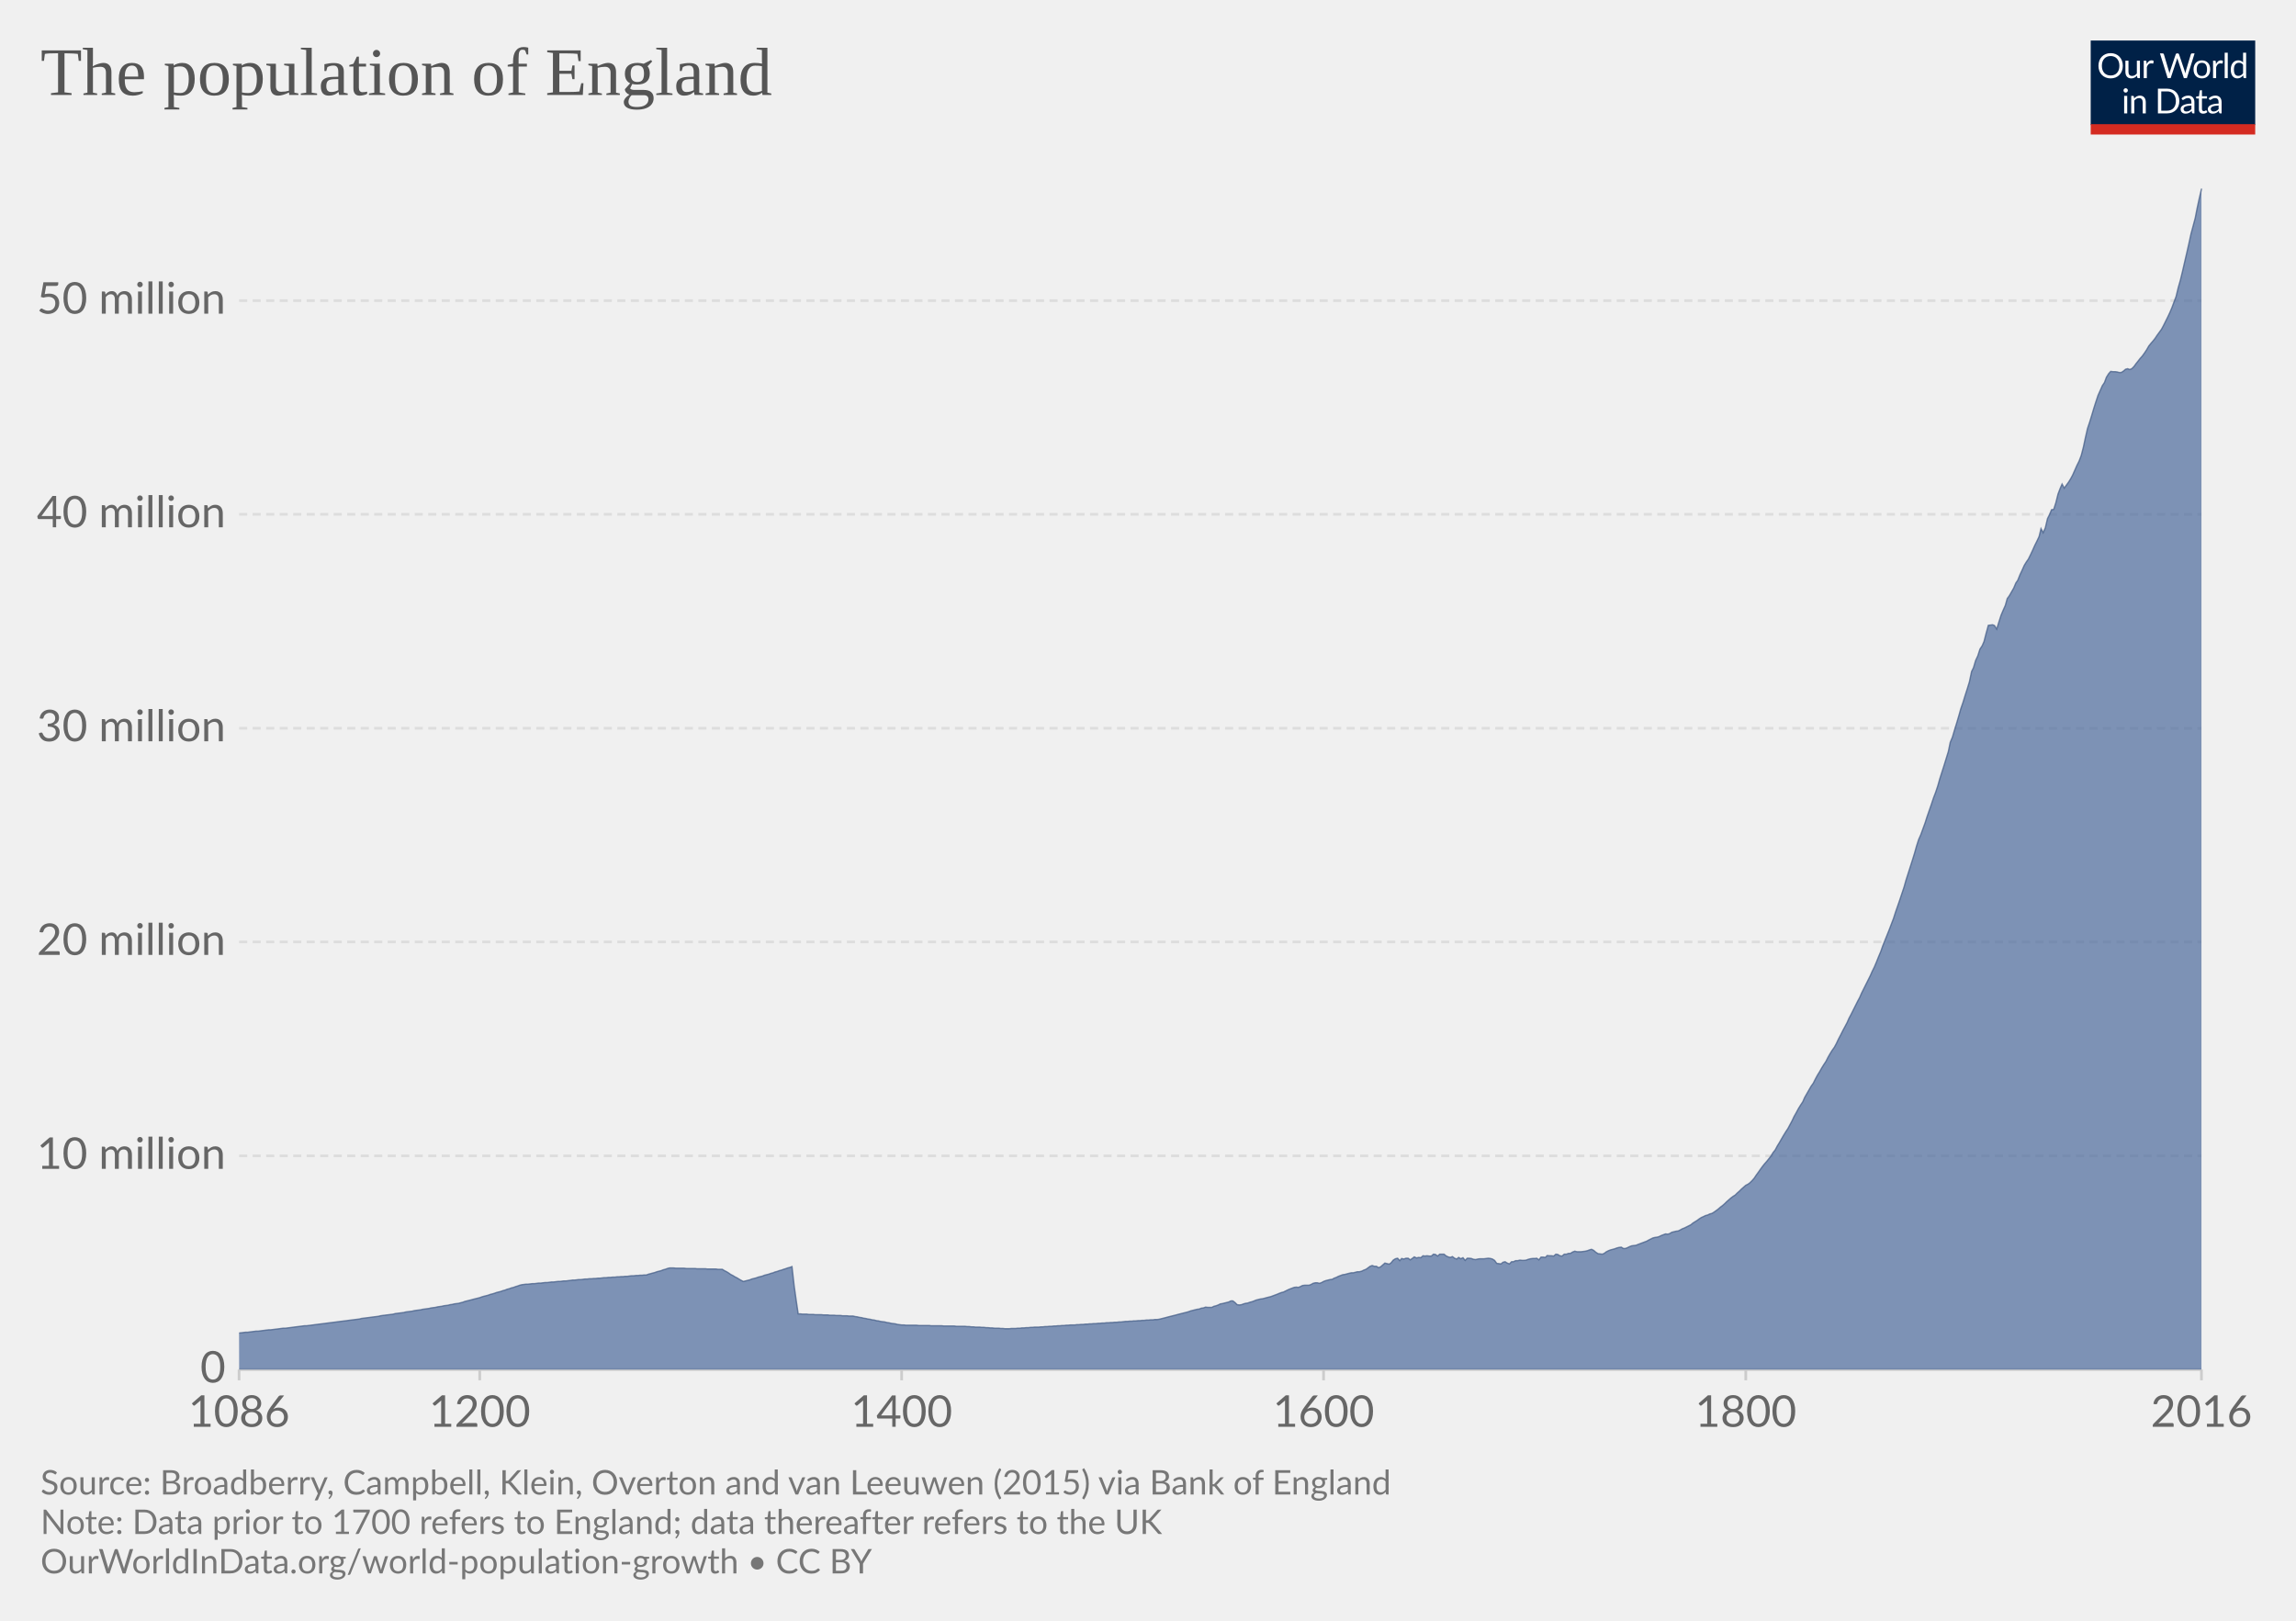
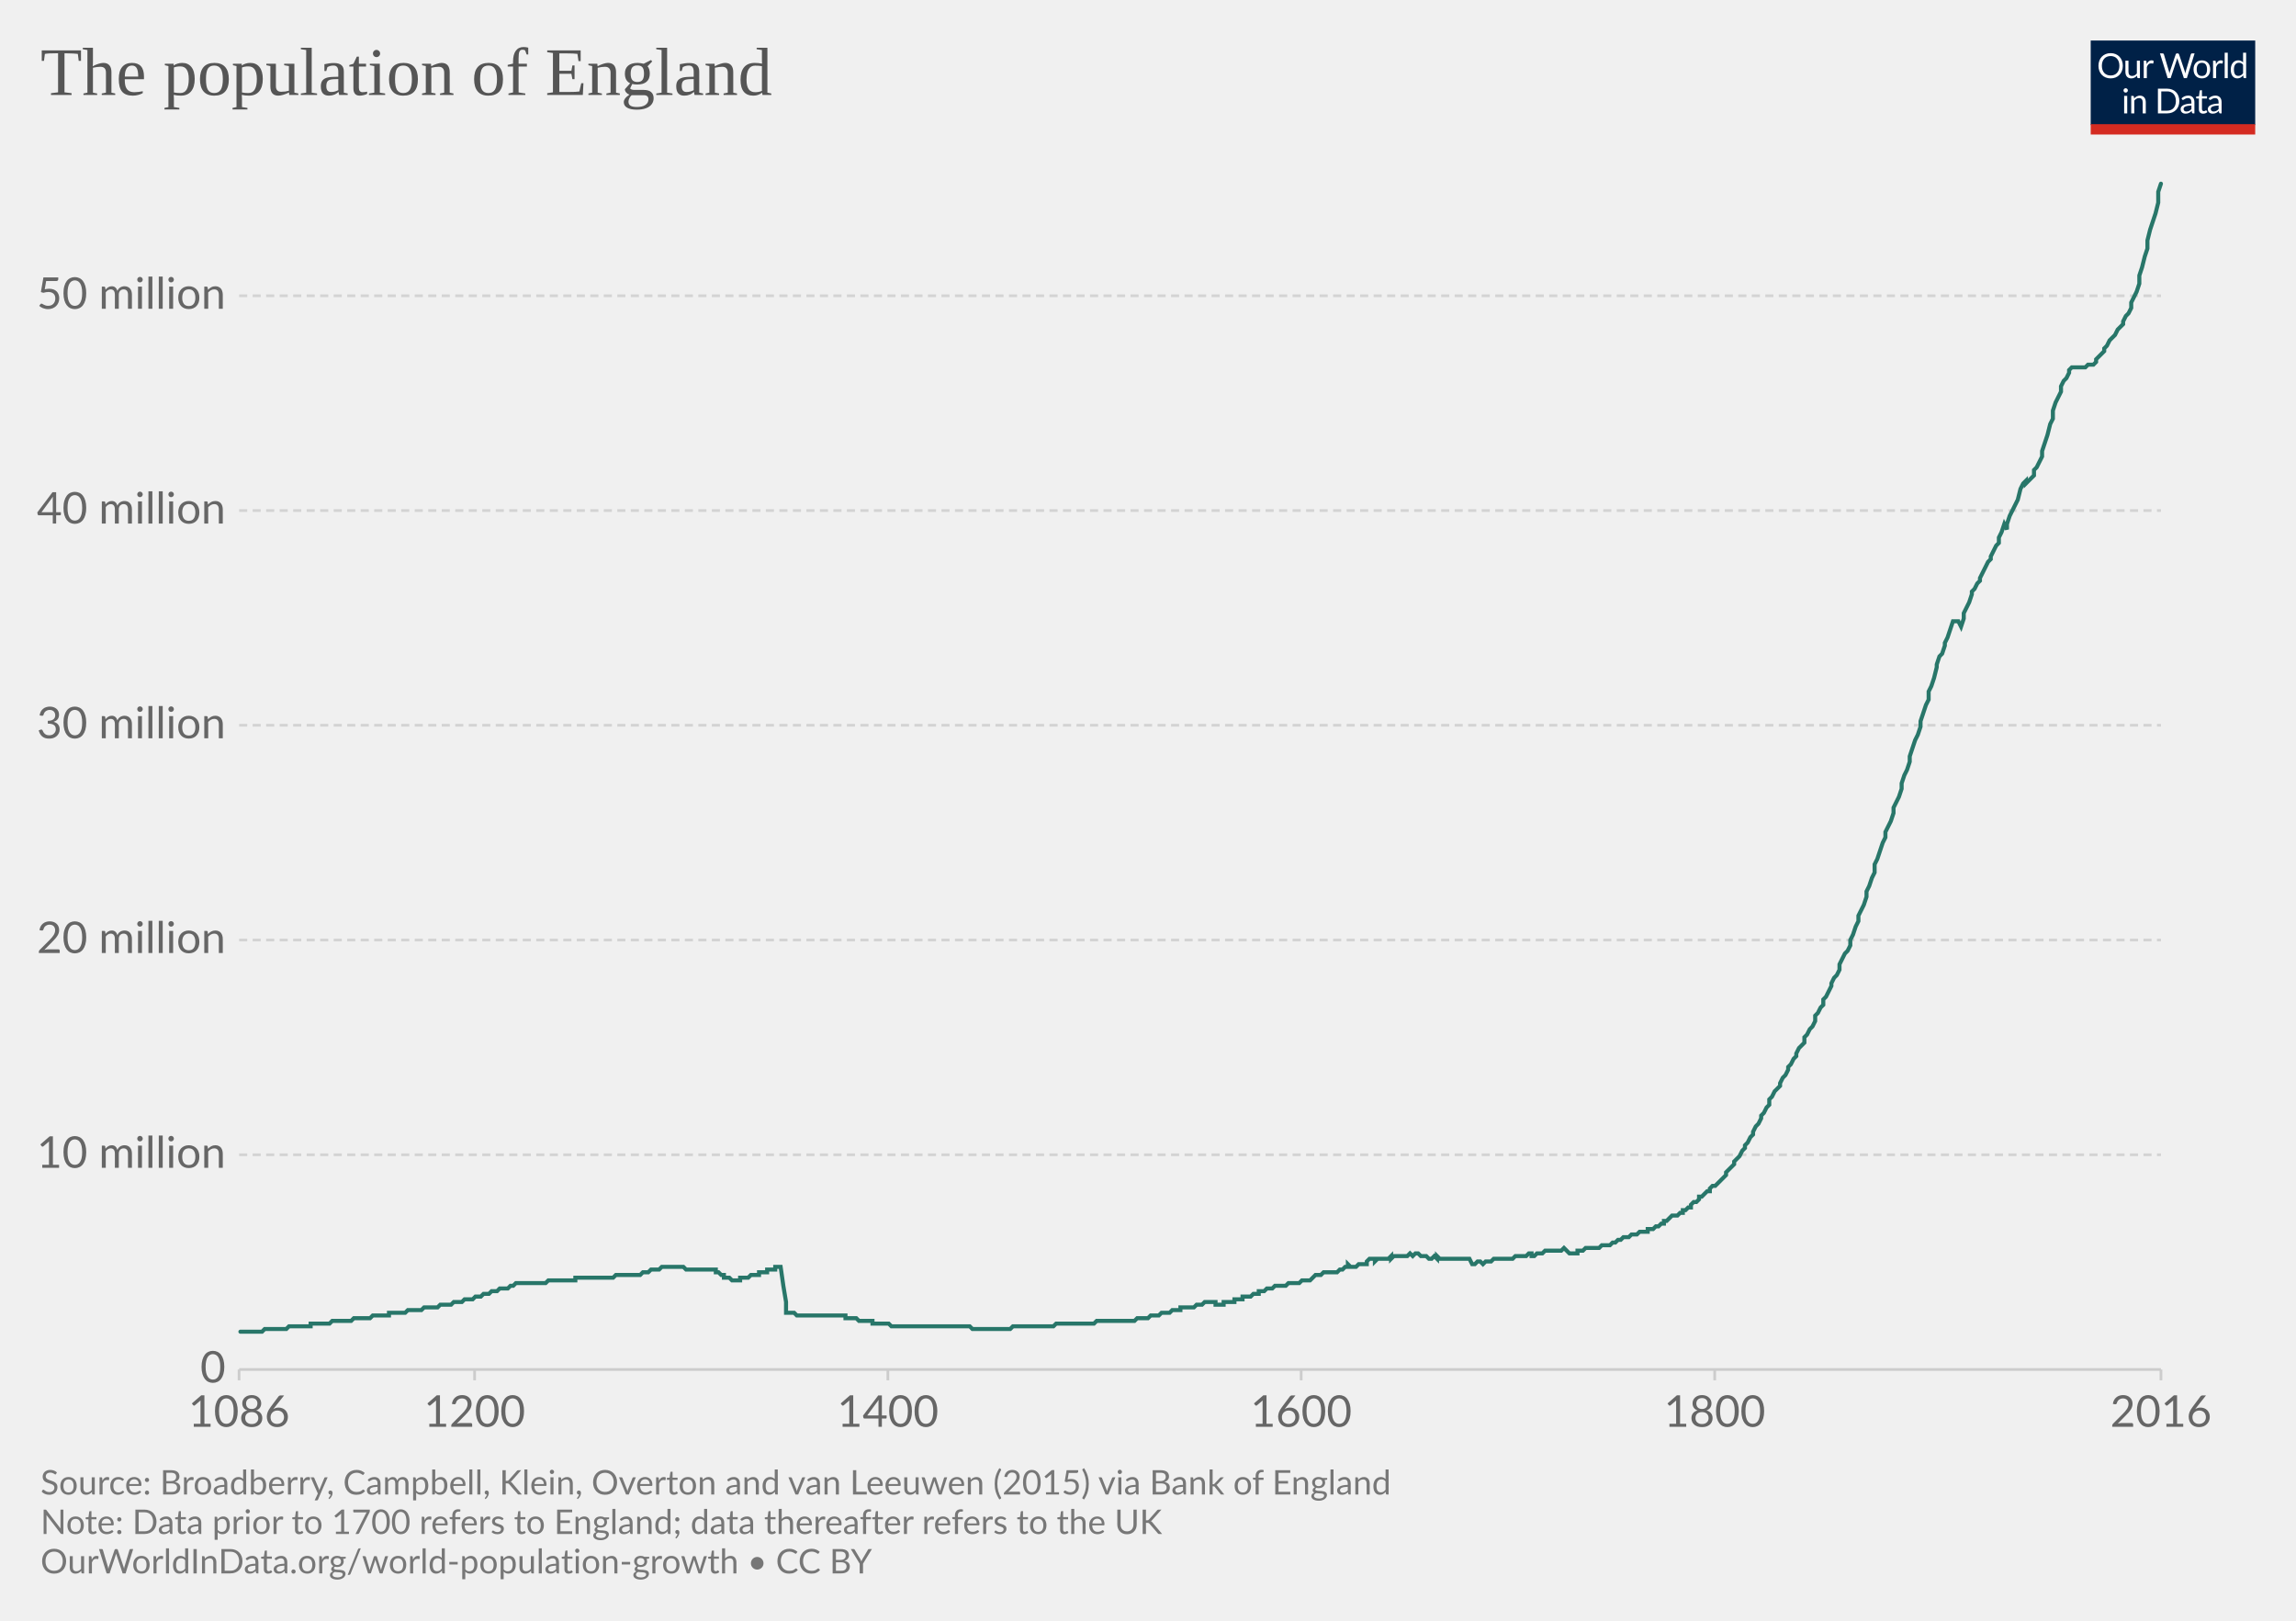
<svg xmlns="http://www.w3.org/2000/svg" version="1.1" style="background-color:#fff;-webkit-font-smoothing:antialiased" width="850" height="600" viewBox="0 0 850 600" font-family="Lato,'Helvetica Neue',Helvetica,Arial,sans-serif" font-size="18" text-rendering="optimizeLegibility">
  <g class="HeaderView">
    <g transform="matrix(.29 0 0 .29 774 15)">
      <svg width="210" height="120" viewBox="0 0 210 120" fill="none">
        <g clip-path="url(#clip0)">
          <path d="M0 0h210v107.89H0V0z" fill="#002147" />
          <path d="M40.98 32.25c0 2.36-.38 4.53-1.12 6.51a14.26 14.26 0 01-8.1 8.4c-1.9.78-4.02 1.17-6.34 1.17a16.6 16.6 0 01-6.33-1.17 14.31 14.31 0 01-8.08-8.4 18.29 18.29 0 01-1.12-6.51c0-2.36.38-4.53 1.12-6.5a14.32 14.32 0 018.07-8.44c1.92-.8 4.03-1.19 6.34-1.19 2.32 0 4.43.4 6.34 1.19 1.92.8 3.56 1.9 4.93 3.34a14.87 14.87 0 013.17 5.1 18.1 18.1 0 011.12 6.5zm-4.38 0c0-1.94-.26-3.68-.8-5.22a10.91 10.91 0 00-2.24-3.89 9.68 9.68 0 00-3.52-2.46 11.95 11.95 0 00-4.62-.86c-1.68 0-3.21.28-4.6.86a9.88 9.88 0 00-3.54 2.46 10.91 10.91 0 00-2.24 3.9c-.53 1.53-.8 3.27-.8 5.2 0 1.94.27 3.68.8 5.22a11.17 11.17 0 002.24 3.9 10.01 10.01 0 003.55 2.44c1.38.56 2.9.83 4.6.83 1.7 0 3.24-.27 4.61-.83a9.8 9.8 0 003.52-2.44 11.17 11.17 0 002.25-3.9c.53-1.54.8-3.28.8-5.21zm26.22-6.54V48H60.5c-.56 0-.9-.27-1.05-.81l-.31-2.4a12.45 12.45 0 01-3.26 2.6c-1.2.64-2.58.96-4.13.96-1.22 0-2.3-.2-3.24-.6a6.52 6.52 0 01-2.33-1.7 7.37 7.37 0 01-1.43-2.67c-.3-1.04-.46-2.2-.46-3.45V25.7h3.91v14.22c0 1.68.38 2.99 1.15 3.91.77.93 1.96 1.39 3.54 1.39 1.16 0 2.24-.27 3.23-.82a10.42 10.42 0 002.8-2.28V25.7h3.91zm8.61 4.47a9.94 9.94 0 012.6-3.56 5.64 5.64 0 013.76-1.3c.47 0 .92.05 1.34.15.44.1.83.27 1.17.49l-.3 2.92c-.09.37-.3.55-.66.55-.2 0-.5-.04-.9-.13a6.21 6.21 0 00-3.24.18c-.54.2-1.03.5-1.47.92-.42.4-.81.9-1.17 1.5-.33.58-.64 1.26-.92 2.02V48H67.7V25.71h2.25c.42 0 .72.08.88.25.16.16.27.44.33.83l.26 3.39zm61.16-13.7L122.75 48h-3.82l-7.99-24.05a21.95 21.95 0 01-.42-1.58 38.36 38.36 0 01-.44 1.58L102.05 48h-3.83L88.4 16.47h3.54c.38 0 .7.1.95.29.26.2.43.43.5.73l6.52 21.9c.1.4.2.83.28 1.28.1.46.2.94.29 1.46l.3-1.46c.12-.47.25-.9.38-1.27l7.41-21.91c.1-.25.26-.48.51-.69.27-.22.58-.33.95-.33h1.23c.38 0 .69.1.92.29.24.2.41.43.53.73l7.4 21.9a28.4 28.4 0 01.68 2.62 29.52 29.52 0 01.52-2.61l6.54-21.91c.07-.27.23-.5.48-.7.27-.21.58-.32.95-.32h3.32zm9.35 8.88c1.63 0 3.1.27 4.4.82a9.43 9.43 0 015.46 5.94c.5 1.4.74 2.98.74 4.73 0 1.76-.25 3.34-.74 4.75a9.43 9.43 0 01-5.46 5.92c-1.3.52-2.77.79-4.4.79-1.64 0-3.12-.27-4.44-.8a9.42 9.42 0 01-3.35-2.3c-.92-1-1.63-2.2-2.13-3.61-.49-1.41-.73-3-.73-4.75s.24-3.33.73-4.73c.5-1.43 1.2-2.64 2.13-3.63a9.4 9.4 0 013.35-2.31c1.32-.55 2.8-.82 4.44-.82zm0 19.89c2.2 0 3.84-.73 4.93-2.2 1.08-1.48 1.63-3.54 1.63-6.18 0-2.66-.55-4.72-1.63-6.2-1.09-1.49-2.73-2.23-4.93-2.23-1.12 0-2.09.2-2.93.57a5.7 5.7 0 00-2.06 1.65 7.5 7.5 0 00-1.24 2.67c-.26 1.04-.4 2.22-.4 3.54 0 2.64.55 4.7 1.64 6.18 1.1 1.47 2.76 2.2 4.99 2.2zm17.97-15.07a9.94 9.94 0 012.6-3.56 5.64 5.64 0 013.76-1.3c.47 0 .91.05 1.34.15.44.1.83.27 1.16.49l-.28 2.92c-.09.37-.31.55-.66.55-.2 0-.5-.04-.9-.13a6.2 6.2 0 00-3.24.18c-.54.2-1.03.5-1.47.92-.43.4-.82.9-1.17 1.5a13.1 13.1 0 00-.92 2.02V48h-3.94V25.71h2.24c.43 0 .72.08.88.25.17.16.28.44.33.83l.27 3.39zm15.04-14.59V48h-3.92V15.6h3.92zm19.55 15.43a6.22 6.22 0 00-2.38-2.05 6.7 6.7 0 00-2.86-.6c-2.07 0-3.66.75-4.77 2.23-1.12 1.48-1.68 3.6-1.68 6.33 0 1.46.13 2.7.38 3.74a7.29 7.29 0 001.1 2.56 4.35 4.35 0 001.78 1.45c.7.3 1.5.46 2.4.46 1.29 0 2.41-.3 3.36-.88a9.6 9.6 0 002.67-2.49V31.02zm3.91-15.43V48h-2.33c-.56 0-.9-.27-1.06-.81l-.35-2.71a12.13 12.13 0 01-3.25 2.77 8.28 8.28 0 01-4.23 1.06 7.31 7.31 0 01-6.14-2.9c-.73-.96-1.3-2.15-1.69-3.57a18.35 18.35 0 01.07-9.48 11.29 11.29 0 011.89-3.7 8.7 8.7 0 017.06-3.34 7.96 7.96 0 016.12 2.62V15.59h3.91zM46.61 70.71V93H42.7V70.71h3.91zm.84-7c0 .39-.08.75-.24 1.09a2.81 2.81 0 01-1.52 1.47 2.67 2.67 0 01-2.16 0 2.9 2.9 0 01-1.45-1.47 2.67 2.67 0 010-2.16c.15-.35.35-.65.6-.9.25-.27.53-.47.85-.62a2.67 2.67 0 012.16 0c.35.15.65.35.9.62.27.25.47.55.62.9.16.34.24.7.24 1.08zm7.97 10.24c.49-.54 1-1.04 1.54-1.48a9.85 9.85 0 013.66-1.84 8.96 8.96 0 015.43.35c.94.4 1.72.97 2.33 1.71a7.36 7.36 0 011.43 2.67c.32 1.04.49 2.19.49 3.45V93h-3.94V78.81c0-1.69-.4-3-1.17-3.92-.76-.93-1.93-1.4-3.5-1.4a6.6 6.6 0 00-3.25.83c-1 .56-1.92 1.31-2.77 2.27V93h-3.94V70.71h2.35c.56 0 .9.28 1.04.82l.3 2.42zm57.7 3.3c0 2.36-.37 4.5-1.11 6.44a14.3 14.3 0 01-3.17 4.98 14.1 14.1 0 01-4.93 3.2c-1.9.76-4.02 1.13-6.33 1.13H85.8V61.47h11.77c2.31 0 4.42.39 6.33 1.15a13.8 13.8 0 018.1 8.18 17.75 17.75 0 011.12 6.45zm-4.37 0c0-1.94-.26-3.67-.8-5.2a10.94 10.94 0 00-2.23-3.87 9.57 9.57 0 00-3.53-2.42 12.23 12.23 0 00-4.61-.83h-7.5v24.62h7.5c1.7 0 3.24-.28 4.61-.84a9.7 9.7 0 003.53-2.4 10.94 10.94 0 002.24-3.87c.53-1.53.8-3.26.8-5.2zm19.8 5.72c-1.8.06-3.34.2-4.62.44-1.26.22-2.3.51-3.1.88-.8.36-1.37.8-1.74 1.3-.35.5-.53 1.05-.53 1.67 0 .58.1 1.1.3 1.52a3 3 0 00.76 1.05c.34.27.73.46 1.17.6.45.11.94.17 1.45.17a7.28 7.28 0 003.5-.81 11.95 11.95 0 002.82-2.2v-4.62zm-12.65-9.11a12.73 12.73 0 013.98-2.66c1.43-.59 3-.88 4.73-.88 1.25 0 2.36.2 3.33.61a6.81 6.81 0 013.94 4.38c.33 1.04.5 2.19.5 3.43V93h-1.74a1.8 1.8 0 01-.88-.18c-.2-.13-.36-.38-.48-.74l-.44-2.12c-.59.55-1.16 1.03-1.72 1.46a9.48 9.48 0 01-3.74 1.7c-.69.15-1.46.23-2.3.23-.87 0-1.69-.12-2.45-.35a5.34 5.34 0 01-3.34-2.93 6.64 6.64 0 01-.49-2.64c0-.88.25-1.72.73-2.53a6.33 6.33 0 012.35-2.17c1.09-.63 2.5-1.15 4.25-1.54 1.75-.41 3.89-.65 6.42-.7v-1.75c0-1.73-.37-3.03-1.12-3.91-.75-.9-1.84-1.34-3.28-1.34-.97 0-1.78.12-2.44.37-.64.23-1.2.5-1.7.81l-1.23.82c-.33.23-.67.35-1 .35-.27 0-.5-.07-.69-.2a2.1 2.1 0 01-.48-.53l-.7-1.25zm27.67 19.5c-1.76 0-3.12-.5-4.07-1.48-.94-.98-1.41-2.4-1.41-4.25V74h-2.68a.9.9 0 01-.6-.2c-.16-.14-.24-.36-.24-.66v-1.56l3.65-.46.9-6.89a.9.9 0 01.29-.52.88.88 0 01.62-.22H142v7.67h6.44V74H142v13.38c0 .94.22 1.63.68 2.09.45.45 1.04.68 1.76.68a3.21 3.21 0 001.85-.53l.55-.35c.16-.12.3-.18.41-.18.2 0 .4.13.55.38l1.15 1.87a7.45 7.45 0 01-2.44 1.5c-.96.35-1.94.52-2.95.52zm19.68-10.4c-1.8.07-3.34.21-4.62.45-1.26.22-2.3.51-3.1.88-.8.36-1.37.8-1.74 1.3-.35.5-.53 1.05-.53 1.67 0 .58.1 1.1.3 1.52.18.42.44.77.76 1.05.34.27.73.46 1.17.6.45.11.94.17 1.45.17a7.3 7.3 0 003.5-.81 12.04 12.04 0 002.82-2.2v-4.62zm-12.65-9.1a12.72 12.72 0 013.99-2.66c1.42-.59 3-.88 4.72-.88 1.25 0 2.36.2 3.33.61a6.81 6.81 0 013.94 4.38c.33 1.04.5 2.19.5 3.43V93h-1.74a1.8 1.8 0 01-.88-.18c-.2-.13-.36-.38-.48-.74l-.44-2.12c-.59.55-1.16 1.03-1.72 1.46a9.48 9.48 0 01-3.74 1.7c-.69.15-1.46.23-2.3.23-.87 0-1.69-.12-2.45-.35a5.33 5.33 0 01-3.34-2.93 6.62 6.62 0 01-.49-2.64c0-.88.25-1.72.73-2.53a6.33 6.33 0 012.35-2.17c1.09-.63 2.5-1.15 4.25-1.54a31.2 31.2 0 016.42-.7v-1.75c0-1.73-.37-3.03-1.12-3.91-.75-.9-1.84-1.34-3.28-1.34-.97 0-1.78.12-2.44.37-.64.23-1.2.5-1.7.81-.46.3-.87.57-1.22.82-.34.23-.68.35-1.02.35-.26 0-.49-.07-.68-.2a1.88 1.88 0 01-.48-.53l-.7-1.25z" fill="#fff" />
          <path fill="#D42B21" d="M0 106.79h210V120H0z" />
        </g>
        <defs>
          <clipPath id="clip0">
            <path fill="#fff" d="M0 0h210v120H0z" />
          </clipPath>
        </defs>
      </svg>
    </g>
-     <a href="https://ourworldindata.org/grapher/population-of-england-millennium" target="_blank" font-family="&quot;Playfair Display&quot;,Georgia,&quot;Times New Roman&quot;,serif">
+     <a href="https://ourworldindata.org/grapher/population-of-england-millennium?tab=chart&amp;stackMode=absolute&amp;region=World" target="_blank" rel="noopener" font-family="&quot;Playfair Display&quot;,Georgia,&quot;Times New Roman&quot;,serif">
      <text font-size="25.2" x="15" y="35.2" fill="#555">
        <tspan x="15" y="35.16">The population of England</tspan>
      </text>
    </a>
  </g>
-   <g class="StackedArea">
+   <g class="LineChart">
    <defs>
      <clipPath id="a">
-         <path d="M88.53 0h820v916.4h-820z" />
+         <path d="M78.53 0h830v920.4h-830z" />
      </clipPath>
    </defs>
-     <g class="AxisBoxView">
+     <g class="DualAxisView">
      <g class="HorizontalAxis">
-         <path stroke="#ccc" d="M88.5 507v4M177.6 507v4M333.8 507v4M490 507v4M646.3 507v4M815 507v4" />
+         <path stroke="#ccc" d="M88.5 507v4M175.7 507v4M328.7 507v4M481.7 507v4M634.8 507v4M800 507v4" />
        <text x="88.5" y="528.2" fill="#666" text-anchor="middle" font-size="16.2">1086</text>
-         <text x="177.6" y="528.2" fill="#666" text-anchor="middle" font-size="16.2">1200</text>
-         <text x="333.8" y="528.2" fill="#666" text-anchor="middle" font-size="16.2">1400</text>
-         <text x="490" y="528.2" fill="#666" text-anchor="middle" font-size="16.2">1600</text>
-         <text x="646.3" y="528.2" fill="#666" text-anchor="middle" font-size="16.2">1800</text>
-         <text x="815" y="528.2" fill="#666" text-anchor="middle" font-size="16.2">2016</text>
+         <text x="175.7" y="528.2" fill="#666" text-anchor="middle" font-size="16.2">1200</text>
+         <text x="328.7" y="528.2" fill="#666" text-anchor="middle" font-size="16.2">1400</text>
+         <text x="481.7" y="528.2" fill="#666" text-anchor="middle" font-size="16.2">1600</text>
+         <text x="634.8" y="528.2" fill="#666" text-anchor="middle" font-size="16.2">1800</text>
+         <text x="800" y="528.2" fill="#666" text-anchor="middle" font-size="16.2">2016</text>
      </g>
      <g class="VerticalAxis" fill="#666" dominant-baseline="middle" text-anchor="end" font-size="16.2">
        <text x="83.53" y="507">0</text>
-         <text x="83.53" y="427.9">10 million</text>
-         <text x="83.53" y="348.7">20 million</text>
-         <text x="83.53" y="269.6">30 million</text>
-         <text x="83.53" y="190.4">40 million</text>
-         <text x="83.53" y="111.3">50 million</text>
+         <text x="83.53" y="427.5">10 million</text>
+         <text x="83.53" y="348">20 million</text>
+         <text x="83.53" y="268.5">30 million</text>
+         <text x="83.53" y="189">40 million</text>
+         <text x="83.53" y="109.5">50 million</text>
      </g>
      <g class="AxisGridLines horizontalLines">
-         <path stroke="#ccc" d="M88.53 507H815" />
-         <path stroke="#ddd" stroke-dasharray="3,2" d="M88.53 427.9H815M88.53 348.7H815M88.53 269.6H815M88.53 190.4H815M88.53 111.3H815" />
+         <path stroke="#ccc" d="M88.53 507H800" />
+         <path stroke="#d3d3d3" stroke-dasharray="3,2" d="M88.53 427.5H800M88.53 348H800M88.53 268.5H800M88.53 189H800M88.53 109.5H800" />
      </g>
    </g>
    <g clip-path="url(#a)">
-       <g class="Areas">
-         <path class="United-Kingdom_0-area" d="M88.5 493.5l.8-.1.8-.1.8-.1h.8l.7-.1.8-.1.8-.1.8-.1h.8l.7-.1.8-.1.8-.1.8-.1.8-.1h.7l.8-.1.8-.1.8-.1.8-.1.7-.1.8-.1h.8l.8-.1.8-.1.8-.1.7-.1.8-.1.8-.1.8-.1.8-.1.7-.1h.8l.8-.1.8-.1.8-.1.7-.1.8-.1.8-.1.8-.1.8-.1.8-.1.7-.1.8-.1.8-.1.8-.1.8-.1.7-.1.8-.1.8-.1.8-.1.8-.1.7-.1.8-.1.8-.1.8-.1.8-.1.8-.1.7-.2.8-.1.8-.1.8-.1.8-.1.7-.1.8-.1.8-.1.8-.1.8-.2.7-.1.8-.1.8-.1.8-.1.8-.1.8-.1.7-.2.8-.1.8-.1.8-.1.8-.1.7-.2.8-.1.8-.1.8-.1.8-.2.7-.1.8-.1.8-.1.8-.2.8-.1.7-.1.8-.1.8-.2.8-.1.8-.1.8-.2.7-.1.8-.1.8-.2.8-.1.8-.1.7-.2.8-.1.8-.2.8-.1.8-.1.7-.2.8-.2.8-.3.8-.2.8-.2.8-.2.7-.2.8-.2.8-.2.8-.2.8-.3.7-.2.8-.2.8-.2.8-.3.8-.2.7-.2.8-.3.8-.2.8-.2.8-.3.8-.2.7-.3.8-.2.8-.3.8-.2.8-.3.7-.2.8-.3.8-.2.8-.1.8-.1h.7l.8-.1.8-.1h.8l.8-.1.7-.1h.8l.8-.1.8-.1h.8l.8-.1.7-.1h.8l.8-.1.8-.1h.8l.7-.1.8-.1h.8l.8-.1.8-.1.7-.1h.8l.8-.1.8-.1h.8l.8-.1.7-.1h.8l.8-.1h.8l.8-.1h.7l.8-.1h.8l.8-.1.8-.1h.7l.8-.1h.8l.8-.1h.8l.8-.1h.7l.8-.1h.8l.8-.1h.8l.7-.1.8-.1h.8l.8-.1h.8l.7-.1h.8l.8-.1h.8l.8-.3.8-.2.7-.2.8-.2.8-.3.8-.2.8-.2.7-.3.8-.2.8-.3.8-.2h1.5l.8.1H253.3l.8.1h3.2l.7.1h3.2l.7.1h3.2l.7.1h1.6l.8.5.8.4.8.5.7.5.8.4.8.5.8.4.8.5.7.4.8.4.8-.2.8-.2.8-.2.7-.3.8-.2.8-.2.8-.3.8-.2.8-.2.7-.3.8-.2.8-.2.8-.3.8-.2.7-.3.8-.2.8-.3.8-.2.8-.3.7-.2.8-.3.8-.2.8-.3.8 7.1.8 5.7.7 4.7h.8l.8.1h1.6l.7.1h1.6l.8.1h2.3l.8.1h1.6l.7.1h1.6l.8.1h1.6l.7.1h1.6l.8.1h1.5l.8.2.8.1.8.2.8.1.7.2.8.1.8.2.8.1.8.2.8.1.7.2.8.1.8.2.8.1.8.1.7.2.8.1.8.2.8.1.8.1.7.2.8.1.8.1h.8l.8.1H339.3l.8.1H344l.7.1h4l.7.1H353.3l.8.1H357.2l.8.1h.8l.8.1h.8l.7.1h1.6l.8.1h.8l.8.1h.7l.8.1h.8l.8.1h1.5l.8.1h.8l.8.1h1.5l.8-.1h1.6l.8-.1h.8l.7-.1h.8l.8-.1h.8l.8-.1h.7l.8-.1h1.6l.8-.1h.7l.8-.1h.8l.8-.1h.8l.8-.1h.7l.8-.1h.8l.8-.1h.8l.7-.1h.8l.8-.1h1.6l.7-.1h.8l.8-.1h.8l.8-.1h.8l.7-.1h.8l.8-.1h.8l.8-.1h.7l.8-.1h.8l.8-.1h.8l.7-.1h.8l.8-.1h.8l.8-.1h.7l.8-.1.8-.1h.8l.8-.1h.8l.7-.1h.8l.8-.1h.8l.8-.1h.7l.8-.1h.8l.8-.1h.8l.7-.1h.8l.8-.1.8-.2.8-.2.8-.2.7-.2.8-.2.8-.2.8-.2.8-.2.7-.2.8-.2.8-.2.8-.2.8-.2.7-.2.8-.3.8-.2.8-.2.8-.2.8-.1.7-.3.8-.1.8-.3.8.1h1.5l.8-.4.8-.2.8-.3.8-.4.7-.1.8-.2.8-.2.8-.2.8-.4h.7l.8.6.8.8.8.1.8-.1.8-.3.7-.2.8-.1.8-.3.8-.2.8-.3.7-.3.8-.2.8-.2.8-.1.8-.2.7-.2.8-.2.8-.2.8-.3.8-.3.8-.3.7-.3.8-.3.8-.2.8-.4.8-.4.7-.3.8-.3.8-.3.8-.1.8.1.7-.3.8-.4.8-.1h1.6l.8-.3.7-.4.8-.2h.8l.8.2.8-.3.7-.4.8-.3.8-.2.8-.2.8-.1.7-.4.8-.3.8-.4.8-.3.8-.3.8-.1.7-.2.8-.2.8-.2h.8l.8-.2.7-.2h.8l.8-.2.8-.4.8-.3.7-.5.8-.6.8-.3.8.3h.8l.7.5.8-.3.8-.7.8-.7.8.2.8.2.7-.5.8-1 .8-.5.8-.2.8.9.7-.8.8.2.8-.3h.8l.8.6.7-.5.8-.6.8.4.8-.2.8.1.8-.7.7.1.8-.1.8.1h.8l.8-.7.7.1.8.6.8-.7h1.6l.7.6.8.4.8.2.8-.3.8.6.8.3.7-.6.8.5.8-.4.8 1 .8-.8h.7l.8.1.8.3.8.1.8-.2.7-.1h1.6l.8-.1.8-.1.8.1.7.2.8.5.8 1.1.8.1.8.1.7-.6.8-.2.8.5.8.3.8-.8h.7l.8-.4h.8l.8-.2.8.1h.7l.8-.1.8-.3.8-.2.8-.1h.8l.7-.1.8.6.8-1h.8l.8.1.7-.7.8.1h.8l.8.1.8-.7.7.1.8.5.8.1.8-.7h.8l.8-.3h.7l.8-.5.8-.3.8.2h1.5l.8-.1.8-.1.8-.2.8-.3.7-.2.8.4.8.7.8.5.8.1.8.1.7-.3.8-.6.8-.4.8-.3.8-.2.7-.2.8-.3.8-.2.8-.1.8.5h.7l.8-.3.8-.4.8-.3.8-.1.8-.1.7-.3.8-.3.8-.3.8-.3.8-.3.7-.4.8-.4.8-.4.8-.2.8-.1.7-.2.8-.4.8-.3.8-.3.8.1.7-.2.8-.5.8-.2.8-.2.8-.1.8-.4.7-.4.8-.3.8-.4.8-.4.8-.4.7-.6.8-.5.8-.5.8-.6.8-.5.7-.3.8-.4.8-.2.8-.4.8-.2.8-.5.7-.5.8-.6.8-.7.8-.6.8-.7.7-.7.8-.7.8-.7.8-.6.8-.5.7-.7.8-.7.8-.8.8-.7.8-.7.8-.4.7-.5.8-.8.8-.9.8-1.2.8-1.1.7-1 .8-1.1.8-1 .8-.9.8-1 .7-.9.8-1.3.8-1 .8-1.5.8-1.3.8-1.4.7-1.2.8-1.3.8-1.2.8-1.5.8-1.5.7-1.5.8-1.4.8-1.5.8-1.3.8-1.2.7-1.6.8-1.4.8-1.4.8-1.4.8-1.1.7-1.4.8-1.5.8-1.3.8-1.4.8-1.3.8-1.2.7-1.4.8-1.4.8-1.3.8-1.1.8-1.5.7-1.5.8-1.5.8-1.6.8-1.5.8-1.5.7-1.6.8-1.5.8-1.6.8-1.6.8-1.6.8-1.5.7-1.6.8-1.6.8-1.6.8-1.6.8-1.6.7-1.6.8-1.6.8-1.9.8-2 .8-1.9.7-2 .8-2 .8-2 .8-2 .8-2.1.8-2.1.7-2.2.8-2.3.8-2.3.8-2.4.8-2.4.7-2.5.8-2.5.8-2.5.8-2.5.8-2.6.7-2.5.8-2.5.8-1.8.8-2.2.8-2.2.7-2.2.8-2.3.8-2.3.8-2.4.8-2.1.8-2.4.7-2.5.8-2.5.8-2.5.8-2.6.8-2.6.7-3.4.8-1.9.8-2.7.8-2.6.8-2.7.7-2.5.8-2.3.8-2.6.8-2.5.8-2.6.8-3.8.7-1.4.8-2.7.8-1.7.8-2.5.8-1.2.7-1.6.8-3.1.8-2.9.8-.1.8-.1.7.3.8 1.3.8-2.6.8-2.5.8-1.9.8-1.8.7-2.5.8-1.1.8-1.4.8-1.4.8-1.9.7-1 .8-2 .8-1.7.8-1.8.8-1.3.7-1 .8-1.6.8-1.7.8-1.8.8-1.6.8-1.7.7-2.9.8 1.5.8-1.8.8-3.4.8-1.6.7-1.7.8-.1.8-2.5.8-3.2.8-2.1.7-1.6.8 1.5.8-1.1.8-1.1.8-1.3.7-1.3.8-1.8.8-1.8.8-1.6.8-2.1.8-3.1.7-3.3.8-3.5.8-2.4.8-2.6.8-2.7.7-2.2.8-2.4.8-1.8.8-1.8.8-1.2.7-1.9.8-1.3.8-.9.8.1h.8l.8.1.7.2h.8l.8-.5.8-.7.8-.2.7.3.8-.3.8-.8.8-1.1.8-1 .7-.9.8-.9.8-1.1.8-1.2.8-1.4.8-1 .7-.8.8-1 .8-1.2.8-1.1.8-1.1.7-1.3.8-1.6.8-1.6.8-1.7.8-1.9.7-1.9.8-2.1.8-3.3.8-2.8.8-3.3.8-3.5.7-3 .8-3.5.8-3.7.8-3 .8-3 .7-3.6.8-3.7.8-3.4v437H88.53" fill="#4c6a9c" fill-opacity=".7" />
-         <path class="United-Kingdom_0-border" stroke-linecap="round" d="M88.5 493.5l.8-.1.8-.1.8-.1h.8l.7-.1.8-.1.8-.1.8-.1h.8l.7-.1.8-.1.8-.1.8-.1.8-.1h.7l.8-.1.8-.1.8-.1.8-.1.7-.1.8-.1h.8l.8-.1.8-.1.8-.1.7-.1.8-.1.8-.1.8-.1.8-.1.7-.1h.8l.8-.1.8-.1.8-.1.7-.1.8-.1.8-.1.8-.1.8-.1.8-.1.7-.1.8-.1.8-.1.8-.1.8-.1.7-.1.8-.1.8-.1.8-.1.8-.1.7-.1.8-.1.8-.1.8-.1.8-.1.8-.1.7-.2.8-.1.8-.1.8-.1.8-.1.7-.1.8-.1.8-.1.8-.1.8-.2.7-.1.8-.1.8-.1.8-.1.8-.1.8-.1.7-.2.8-.1.8-.1.8-.1.8-.1.7-.2.8-.1.8-.1.8-.1.8-.2.7-.1.8-.1.8-.1.8-.2.8-.1.7-.1.8-.1.8-.2.8-.1.8-.1.8-.2.7-.1.8-.1.8-.2.8-.1.8-.1.7-.2.8-.1.8-.2.8-.1.8-.1.7-.2.8-.2.8-.3.8-.2.8-.2.8-.2.7-.2.8-.2.8-.2.8-.2.8-.3.7-.2.8-.2.8-.2.8-.3.8-.2.7-.2.8-.3.8-.2.8-.2.8-.3.8-.2.7-.3.8-.2.8-.3.8-.2.8-.3.7-.2.8-.3.8-.2.8-.1.8-.1h.7l.8-.1.8-.1h.8l.8-.1.7-.1h.8l.8-.1.8-.1h.8l.8-.1.7-.1h.8l.8-.1.8-.1h.8l.7-.1.8-.1h.8l.8-.1.8-.1.7-.1h.8l.8-.1.8-.1h.8l.8-.1.7-.1h.8l.8-.1h.8l.8-.1h.7l.8-.1h.8l.8-.1.8-.1h.7l.8-.1h.8l.8-.1h.8l.8-.1h.7l.8-.1h.8l.8-.1h.8l.7-.1.8-.1h.8l.8-.1h.8l.7-.1h.8l.8-.1h.8l.8-.3.8-.2.7-.2.8-.2.8-.3.8-.2.8-.2.7-.3.8-.2.8-.3.8-.2h1.5l.8.1H253.3l.8.1h3.2l.7.1h3.2l.7.1h3.2l.7.1h1.6l.8.5.8.4.8.5.7.5.8.4.8.5.8.4.8.5.7.4.8.4.8-.2.8-.2.8-.2.7-.3.8-.2.8-.2.8-.3.8-.2.8-.2.7-.3.8-.2.8-.2.8-.3.8-.2.7-.3.8-.2.8-.3.8-.2.8-.3.7-.2.8-.3.8-.2.8-.3.8 7.1.8 5.7.7 4.7h.8l.8.1h1.6l.7.1h1.6l.8.1h2.3l.8.1h1.6l.7.1h1.6l.8.1h1.6l.7.1h1.6l.8.1h1.5l.8.2.8.1.8.2.8.1.7.2.8.1.8.2.8.1.8.2.8.1.7.2.8.1.8.2.8.1.8.1.7.2.8.1.8.2.8.1.8.1.7.2.8.1.8.1h.8l.8.1H339.3l.8.1H344l.7.1h4l.7.1H353.3l.8.1H357.2l.8.1h.8l.8.1h.8l.7.1h1.6l.8.1h.8l.8.1h.7l.8.1h.8l.8.1h1.5l.8.1h.8l.8.1h1.5l.8-.1h1.6l.8-.1h.8l.7-.1h.8l.8-.1h.8l.8-.1h.7l.8-.1h1.6l.8-.1h.7l.8-.1h.8l.8-.1h.8l.8-.1h.7l.8-.1h.8l.8-.1h.8l.7-.1h.8l.8-.1h1.6l.7-.1h.8l.8-.1h.8l.8-.1h.8l.7-.1h.8l.8-.1h.8l.8-.1h.7l.8-.1h.8l.8-.1h.8l.7-.1h.8l.8-.1h.8l.8-.1h.7l.8-.1.8-.1h.8l.8-.1h.8l.7-.1h.8l.8-.1h.8l.8-.1h.7l.8-.1h.8l.8-.1h.8l.7-.1h.8l.8-.1.8-.2.8-.2.8-.2.7-.2.8-.2.8-.2.8-.2.8-.2.7-.2.8-.2.8-.2.8-.2.8-.2.7-.2.8-.3.8-.2.8-.2.8-.2.8-.1.7-.3.8-.1.8-.3.8.1h1.5l.8-.4.8-.2.8-.3.8-.4.7-.1.8-.2.8-.2.8-.2.8-.4h.7l.8.6.8.8.8.1.8-.1.8-.3.7-.2.8-.1.8-.3.8-.2.8-.3.7-.3.8-.2.8-.2.8-.1.8-.2.7-.2.8-.2.8-.2.8-.3.8-.3.8-.3.7-.3.8-.3.8-.2.8-.4.8-.4.7-.3.8-.3.8-.3.8-.1.8.1.7-.3.8-.4.8-.1h1.6l.8-.3.7-.4.8-.2h.8l.8.2.8-.3.7-.4.8-.3.8-.2.8-.2.8-.1.7-.4.8-.3.8-.4.8-.3.8-.3.8-.1.7-.2.8-.2.8-.2h.8l.8-.2.7-.2h.8l.8-.2.8-.4.8-.3.7-.5.8-.6.8-.3.8.3h.8l.7.5.8-.3.8-.7.8-.7.8.2.8.2.7-.5.8-1 .8-.5.8-.2.8.9.7-.8.8.2.8-.3h.8l.8.6.7-.5.8-.6.8.4.8-.2.8.1.8-.7.7.1.8-.1.8.1h.8l.8-.7.7.1.8.6.8-.7h1.6l.7.6.8.4.8.2.8-.3.8.6.8.3.7-.6.8.5.8-.4.8 1 .8-.8h.7l.8.1.8.3.8.1.8-.2.7-.1h1.6l.8-.1.8-.1.8.1.7.2.8.5.8 1.1.8.1.8.1.7-.6.8-.2.8.5.8.3.8-.8h.7l.8-.4h.8l.8-.2.8.1h.7l.8-.1.8-.3.8-.2.8-.1h.8l.7-.1.8.6.8-1h.8l.8.1.7-.7.8.1h.8l.8.1.8-.7.7.1.8.5.8.1.8-.7h.8l.8-.3h.7l.8-.5.8-.3.8.2h1.5l.8-.1.8-.1.8-.2.8-.3.7-.2.8.4.8.7.8.5.8.1.8.1.7-.3.8-.6.8-.4.8-.3.8-.2.7-.2.8-.3.8-.2.8-.1.8.5h.7l.8-.3.8-.4.8-.3.8-.1.8-.1.7-.3.8-.3.8-.3.8-.3.8-.3.7-.4.8-.4.8-.4.8-.2.8-.1.7-.2.8-.4.8-.3.8-.3.8.1.7-.2.8-.5.8-.2.8-.2.8-.1.8-.4.7-.4.8-.3.8-.4.8-.4.8-.4.7-.6.8-.5.8-.5.8-.6.8-.5.7-.3.8-.4.8-.2.8-.4.8-.2.8-.5.7-.5.8-.6.8-.7.8-.6.8-.7.7-.7.8-.7.8-.7.8-.6.8-.5.7-.7.8-.7.8-.8.8-.7.8-.7.8-.4.7-.5.8-.8.8-.9.8-1.2.8-1.1.7-1 .8-1.1.8-1 .8-.9.8-1 .7-.9.8-1.3.8-1 .8-1.5.8-1.3.8-1.4.7-1.2.8-1.3.8-1.2.8-1.5.8-1.5.7-1.5.8-1.4.8-1.5.8-1.3.8-1.2.7-1.6.8-1.4.8-1.4.8-1.4.8-1.1.7-1.4.8-1.5.8-1.3.8-1.4.8-1.3.8-1.2.7-1.4.8-1.4.8-1.3.8-1.1.8-1.5.7-1.5.8-1.5.8-1.6.8-1.5.8-1.5.7-1.6.8-1.5.8-1.6.8-1.6.8-1.6.8-1.5.7-1.6.8-1.6.8-1.6.8-1.6.8-1.6.7-1.6.8-1.6.8-1.9.8-2 .8-1.9.7-2 .8-2 .8-2 .8-2 .8-2.1.8-2.1.7-2.2.8-2.3.8-2.3.8-2.4.8-2.4.7-2.5.8-2.5.8-2.5.8-2.5.8-2.6.7-2.5.8-2.5.8-1.8.8-2.2.8-2.2.7-2.2.8-2.3.8-2.3.8-2.4.8-2.1.8-2.4.7-2.5.8-2.5.8-2.5.8-2.6.8-2.6.7-3.4.8-1.9.8-2.7.8-2.6.8-2.7.7-2.5.8-2.3.8-2.6.8-2.5.8-2.6.8-3.8.7-1.4.8-2.7.8-1.7.8-2.5.8-1.2.7-1.6.8-3.1.8-2.9.8-.1.8-.1.7.3.8 1.3.8-2.6.8-2.5.8-1.9.8-1.8.7-2.5.8-1.1.8-1.4.8-1.4.8-1.9.7-1 .8-2 .8-1.7.8-1.8.8-1.3.7-1 .8-1.6.8-1.7.8-1.8.8-1.6.8-1.7.7-2.9.8 1.5.8-1.8.8-3.4.8-1.6.7-1.7.8-.1.8-2.5.8-3.2.8-2.1.7-1.6.8 1.5.8-1.1.8-1.1.8-1.3.7-1.3.8-1.8.8-1.8.8-1.6.8-2.1.8-3.1.7-3.3.8-3.5.8-2.4.8-2.6.8-2.7.7-2.2.8-2.4.8-1.8.8-1.8.8-1.2.7-1.9.8-1.3.8-.9.8.1h.8l.8.1.7.2h.8l.8-.5.8-.7.8-.2.7.3.8-.3.8-.8.8-1.1.8-1 .7-.9.8-.9.8-1.1.8-1.2.8-1.4.8-1 .7-.8.8-1 .8-1.2.8-1.1.8-1.1.7-1.3.8-1.6.8-1.6.8-1.7.8-1.9.7-1.9.8-2.1.8-3.3.8-2.8.8-3.3.8-3.5.7-3 .8-3.5.8-3.7.8-3 .8-3 .7-3.6.8-3.7.8-3.4" stroke="#405983" stroke-opacity=".7" stroke-width=".5" fill="none" />
+       <g class="Lines">
+         <g class="key-United-Kingdom_0">
+           <path stroke="#287669" stroke-linecap="round" d="M89 493h8l1-1h8l1-1h8v-1h7l1-1h7l1-1h6l1-1h6v-1h6l1-1h5l1-1h5l1-1h4l1-1h3l1-1h3l1-1h2l1-1h2l1-1h2l1-1h3l1-1h1l1-1h11l1-1h10v-1h14l1-1h9l1-1h2l1-1h3l1-1h8l1 1h11v1h1l1 1h1v1h2l1 1h3v-1h3l1-1h3v-1h3v-1h3v-1h2l1 7 1 6v4h3l1 1h18v1h4l1 1h5v1h6l1 1h29l1 1h14l1-1h15l1-1h14l1-1h14l1-1h4l1-1h3l1-1h3l1-1h3v-1h5l1-1h2l1-1h4v1h3v-1h4v-1h3v-1h3l1-1h2v-1h2l1-1h2l1-1h4l1-1h4l1-1h3l1-1h0l1-1h2l1-1h5l1-1h1l1-1h1v-1l1 1h2l1-1h3v-1l1-1h2v1l1-1h4l1-1v1l1-1h5l1-1h0l1 1 1-1h1l1 1h2l1 1h1l1-1 1 1v-1l1 1h11l1 2h1l1-1h1l1 1 1-1h2l1-1h7l1-1h4l1-1h1v1h1l1-1h2l1-1h6l1-1 1 1h0l1 1h3v-1h2l1-1h5l1-1h3l1-1h1l1-1h1l1-1h2l1-1h2l1-1h3v-1h2l1-1h1l1-1h1v-1h1l1-1 1-1h2l1-1h1v-1h1l1-1h1v-1l1-1h1l1-1v-1h1l1-1 1-1h1v-1l1-1h1l1-1h0l1-1 1-1 1-1v-1l1-1 1-1 1-1v-1l1-1 1-1 1-2 1-1v-1l1-1 1-2 1-1v-1l1-2 1-1 1-2v-1l1-1 1-2 1-1v-2l1-1 1-2 1-1 1-1v-1l1-2 1-1 1-2v-1l1-1 1-2 1-1v-1l1-2 1-1 1-1v-2l1-1 1-2 1-1 1-2v-2l1-1 1-2 1-1v-2l1-1 1-2 1-2v-1l1-2 1-1 1-2v-2l1-2 1-2 1-1 1-2v-2l1-2 1-3 1-2v-2l1-2 1-2 1-3v-2l1-2 1-3 1-2v-3l1-2 1-3 1-3 1-2v-2l1-2 1-2 1-3v-2l1-2 1-2 1-3v-2l1-3 1-2 1-3v-2l1-3 1-3 1-2 1-3v-2l1-3 1-3 1-2v-3l1-2 1-3 1-4v-1l1-3 1-1 1-3v-1l1-2 1-3 1-3h2l1 2 1-3v-2l1-2 1-2 1-3v-1l1-1 1-2 1-1v-1l1-2 1-2 1-2 1-1v-1l1-2 1-2 1-1v-2l1-2 1-3 1 2v-2l1-3 1-2 1-2h0l1-2 1-4 1-2 1-1v1l1-1 1-1 1-1v-2l1-1 1-2 1-2v-2l1-3 1-3 1-4 1-2v-3l1-3 1-2 1-2v-2l1-2 1-1 1-2v-1l1-1h5l1-1h2l1-1v-1l1-1 1-1 1-1v-1l1-1 1-2 1-1h0l1-1 1-2 1-1 1-1v-1l1-2 1-1 1-2v-2l1-2 1-2 1-3v-3l1-3 1-4 1-3v-3l1-4 1-3 1-3 1-4v-4l1-3" fill="none" stroke-width="1.5" />
+         </g>
      </g>
    </g>
  </g>
  <g class="SourcesFooter" fill="#777">
    <g class="clickable" fill="#777">
      <text font-size="12.6" x="15" y="553.3">
        <tspan x="15" y="553.28">Source: Broadberry, Campbell, Klein, Overton and van Leeuwen (2015) via Bank of England</tspan>
      </text>
    </g>
    <text font-size="12.6" x="15" y="567.9">
      <tspan x="15" y="567.88">Note: Data prior to 1700 refers to England; data thereafter refers to the UK</tspan>
    </text>
    <text font-size="12.6" x="15" y="582.5">
      <tspan x="15" y="582.48">
        <a target="_blank" href="https://ourworldindata.org/world-population-growth" fill="#777">OurWorldInData.org/world-population-growth</a> • <a class="cclogo" href="http://creativecommons.org/licenses/by/4.0/deed.en_US" target="_blank" fill="#777">CC BY</a>
      </tspan>
    </text>
  </g>
</svg>
